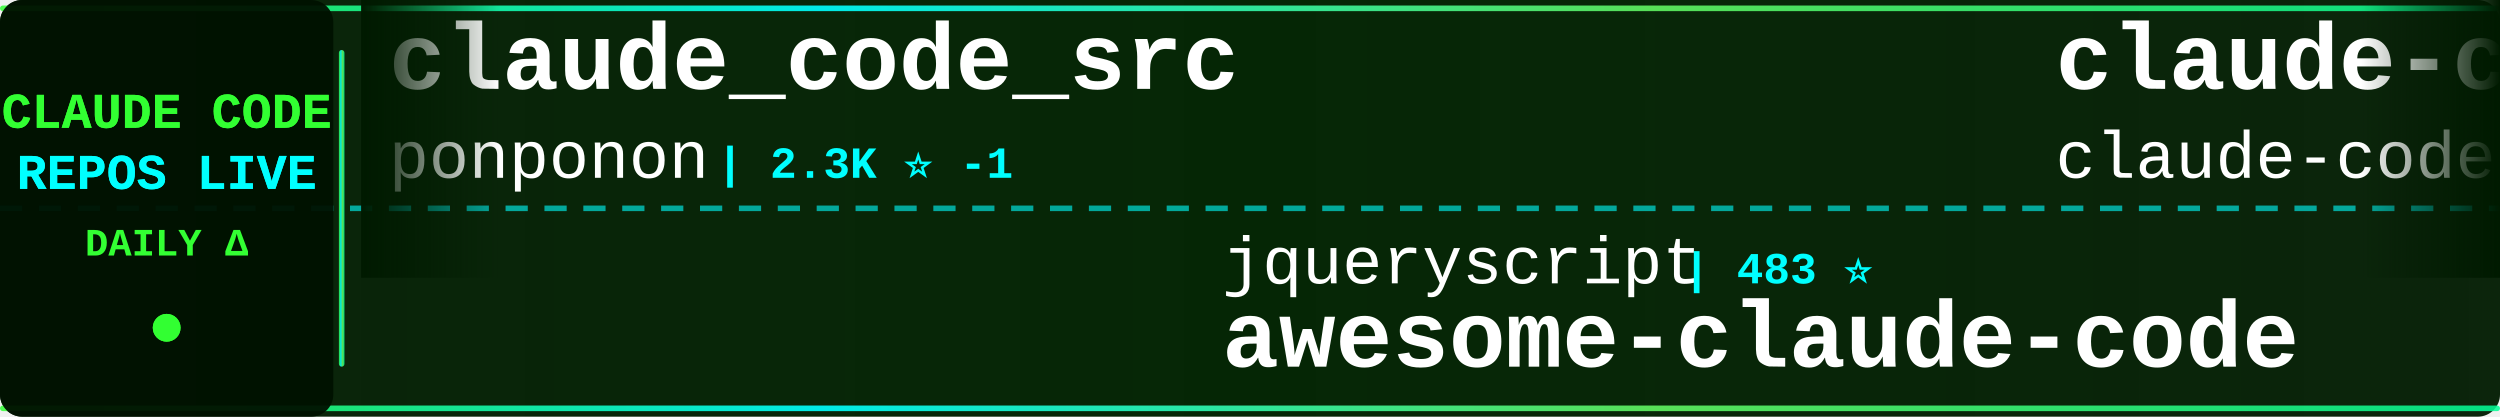
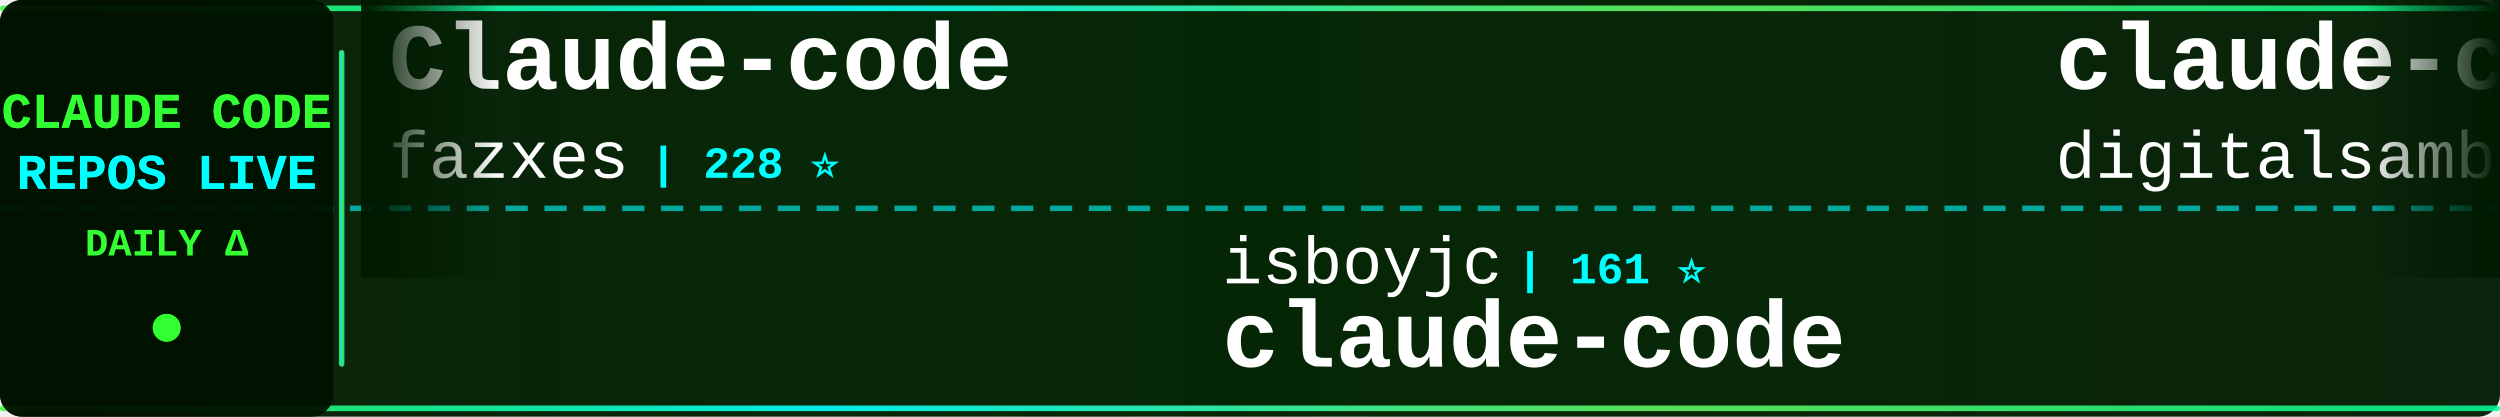
<svg xmlns="http://www.w3.org/2000/svg" width="900" height="150">
  <defs>
    <linearGradient id="tickerBg" x1="0%" y1="0%" x2="100%" y2="0%">
      <stop offset="0%" style="stop-color:#001a00;stop-opacity:0.95" />
      <stop offset="50%" style="stop-color:#002200;stop-opacity:0.98" />
      <stop offset="100%" style="stop-color:#001a00;stop-opacity:0.95" />
    </linearGradient>
    <linearGradient id="borderGrad" x1="0%" y1="0%" x2="100%" y2="0%">
      <stop offset="0%" style="stop-color:#33ff33;stop-opacity:0.85">
        <animate attributeName="stop-opacity" values="0.85;1;0.85" dur="2s" repeatCount="indefinite" />
      </stop>
      <stop offset="33%" style="stop-color:#00ffff;stop-opacity:0.9">
        <animate attributeName="stop-opacity" values="0.9;1;0.9" dur="2.2s" repeatCount="indefinite" />
      </stop>
      <stop offset="66%" style="stop-color:#66ff66;stop-opacity:0.85">
        <animate attributeName="stop-opacity" values="0.85;1;0.85" dur="1.8s" repeatCount="indefinite" />
      </stop>
      <stop offset="100%" style="stop-color:#00ff99;stop-opacity:0.85">
        <animate attributeName="stop-opacity" values="0.85;1;0.85" dur="2s" repeatCount="indefinite" />
      </stop>
    </linearGradient>
    <filter id="textGlow">
      <feGaussianBlur stdDeviation="0.1" result="coloredBlur" />
      <feMerge>
        <feMergeNode in="coloredBlur" />
        <feMergeNode in="SourceGraphic" />
      </feMerge>
    </filter>
    <filter id="metricGlow">
      <feGaussianBlur stdDeviation="0.2" result="coloredBlur" />
      <feMerge>
        <feMergeNode in="coloredBlur" />
        <feMergeNode in="SourceGraphic" />
      </feMerge>
    </filter>
    <linearGradient id="leftFade" x1="0%" y1="0%" x2="100%" y2="0%">
      <stop offset="0%" style="stop-color:#001a00;stop-opacity:1" />
      <stop offset="100%" style="stop-color:#001a00;stop-opacity:0" />
    </linearGradient>
    <linearGradient id="rightFade" x1="0%" y1="0%" x2="100%" y2="0%">
      <stop offset="0%" style="stop-color:#001a00;stop-opacity:0" />
      <stop offset="100%" style="stop-color:#001a00;stop-opacity:1" />
    </linearGradient>
  </defs>
  <rect width="900" height="150" fill="url(#tickerBg)" rx="8" />
  <rect x="0" y="2" width="900" height="2" fill="url(#borderGrad)" rx="1" />
  <rect x="0" y="146" width="900" height="2" fill="url(#borderGrad)" rx="1" />
  <line x1="0" y1="75" x2="900" y2="75" stroke="#00ffff" stroke-width="2" stroke-dasharray="8 6" opacity="0.6" />
  <rect x="0" y="0" width="120" height="150" fill="#001100" opacity="0.95" rx="8" />
  <text x="60" y="46" font-family="'Courier New', monospace" font-size="18" font-weight="bold" fill="#33ff33" text-anchor="middle" filter="url(#textGlow)">
    CLAUDE CODE
  </text>
  <text x="60" y="68" font-family="'Courier New', monospace" font-size="18" font-weight="bold" fill="#00ffff" text-anchor="middle" filter="url(#textGlow)">
    REPOS LIVE
  </text>
  <text x="60" y="92" font-family="'Courier New', monospace" font-size="14" font-weight="bold" fill="#33ff33" text-anchor="middle">
    DAILY Δ
  </text>
  <circle cx="60" cy="118" r="5" fill="#33ff33" filter="url(#metricGlow)">
    <animate attributeName="r" values="4;6;4" dur="1.5s" repeatCount="indefinite" />
    <animate attributeName="opacity" values="0.6;1;0.6" dur="1.5s" repeatCount="indefinite" />
  </circle>
  <rect x="122" y="18" width="2" height="114" fill="url(#borderGrad)" rx="1" />
  <clipPath id="tickerClip">
    <rect x="130" y="0" width="770" height="150" />
  </clipPath>
  <g clip-path="url(#tickerClip)">
    <g id="tickerItems">
      <animateTransform attributeName="transform" attributeType="XML" type="translate" from="0 0" to="-3000 0" dur="54s" repeatCount="indefinite" />
      <g transform="translate(0, 0)">
-         <text x="140" y="32" font-family="'Courier New', monospace" font-size="34" font-weight="bold" fill="#ffffff">claude_code_src</text>
-         <text x="140" y="64" font-family="'Courier New', monospace" font-size="24" font-weight="normal" fill="#ffffff" opacity="1.0">ponponon</text>
-         <text x="258" y="64" font-family="'Courier New', monospace" font-size="16" font-weight="bold" fill="#00ffff"> | 2.3K ⭐ -1</text>
+         <text x="140" y="32" font-family="'Courier New', monospace" font-size="34" font-weight="bold" fill="#ffffff">Claude-code</text>
+         <text x="140" y="64" font-family="'Courier New', monospace" font-size="24" font-weight="normal" fill="#ffffff" opacity="1.0">fazxes</text>
+         <text x="234" y="64" font-family="'Courier New', monospace" font-size="16" font-weight="bold" fill="#00ffff"> | 228 ⭐</text>
      </g>
      <g transform="translate(300, 0)">
-         <text x="140" y="102" font-family="'Courier New', monospace" font-size="24" font-weight="normal" fill="#ffffff" opacity="1.0">jqueryscript</text>
-         <text x="306" y="102" font-family="'Courier New', monospace" font-size="16" font-weight="bold" fill="#00ffff"> | 483 ⭐</text>
-         <text x="140" y="132" font-family="'Courier New', monospace" font-size="34" font-weight="bold" fill="#ffffff">awesome-claude-code</text>
+         <text x="140" y="102" font-family="'Courier New', monospace" font-size="24" font-weight="normal" fill="#ffffff" opacity="1.0">isboyjc</text>
+         <text x="246" y="102" font-family="'Courier New', monospace" font-size="16" font-weight="bold" fill="#00ffff"> | 161 ⭐</text>
+         <text x="140" y="132" font-family="'Courier New', monospace" font-size="34" font-weight="bold" fill="#ffffff">claude-code</text>
      </g>
      <g transform="translate(600, 0)">
-         <text x="140" y="32" font-family="'Courier New', monospace" font-size="34" font-weight="bold" fill="#ffffff">claude-code</text>
-         <text x="140" y="64" font-family="'Courier New', monospace" font-size="24" font-weight="normal" fill="#ffffff" opacity="1.0">claude-code-best</text>
-         <text x="354" y="64" font-family="'Courier New', monospace" font-size="16" font-weight="bold" fill="#00ffff"> | 21.7K ⭐ +13</text>
+         <text x="140" y="32" font-family="'Courier New', monospace" font-size="34" font-weight="bold" fill="#ffffff">claude-code-video-toolki...</text>
+         <text x="140" y="64" font-family="'Courier New', monospace" font-size="24" font-weight="normal" fill="#ffffff" opacity="1.0">digitalsamba</text>
+         <text x="306" y="64" font-family="'Courier New', monospace" font-size="16" font-weight="bold" fill="#00ffff"> | 1.9K ⭐ +1</text>
      </g>
      <g transform="translate(900, 0)">
-         <text x="140" y="102" font-family="'Courier New', monospace" font-size="24" font-weight="normal" fill="#ffffff" opacity="1.0">https-deeplearning-ai</text>
-         <text x="414" y="102" font-family="'Courier New', monospace" font-size="16" font-weight="bold" fill="#00ffff"> | 537 ⭐</text>
-         <text x="140" y="132" font-family="'Courier New', monospace" font-size="34" font-weight="bold" fill="#ffffff">sc-claude-code-files</text>
+         <text x="140" y="102" font-family="'Courier New', monospace" font-size="24" font-weight="normal" fill="#ffffff" opacity="1.0">shanraisshan</text>
+         <text x="306" y="102" font-family="'Courier New', monospace" font-size="16" font-weight="bold" fill="#00ffff"> | 63.8K ⭐ +6</text>
+         <text x="140" y="132" font-family="'Courier New', monospace" font-size="34" font-weight="bold" fill="#ffffff">claude-code-best-practic...</text>
      </g>
      <g transform="translate(1200, 0)">
-         <text x="140" y="32" font-family="'Courier New', monospace" font-size="34" font-weight="bold" fill="#ffffff">claude-code-guide</text>
-         <text x="140" y="64" font-family="'Courier New', monospace" font-size="24" font-weight="normal" fill="#ffffff" opacity="1.0">zebbern</text>
-         <text x="246" y="64" font-family="'Courier New', monospace" font-size="16" font-weight="bold" fill="#00ffff"> | 4.4K ⭐</text>
+         <text x="140" y="32" font-family="'Courier New', monospace" font-size="34" font-weight="bold" fill="#ffffff">claude-code-source-code</text>
+         <text x="140" y="64" font-family="'Courier New', monospace" font-size="24" font-weight="normal" fill="#ffffff" opacity="1.0">777genius</text>
+         <text x="270" y="64" font-family="'Courier New', monospace" font-size="16" font-weight="bold" fill="#00ffff"> | 923 ⭐</text>
      </g>
      <g transform="translate(1500, 0)">
-         <text x="140" y="102" font-family="'Courier New', monospace" font-size="24" font-weight="normal" fill="#ffffff" opacity="1.0">Pimzino</text>
-         <text x="246" y="102" font-family="'Courier New', monospace" font-size="16" font-weight="bold" fill="#00ffff"> | 3.8K ⭐</text>
-         <text x="140" y="132" font-family="'Courier New', monospace" font-size="34" font-weight="bold" fill="#ffffff">claude-code-spec-workflo...</text>
+         <text x="140" y="102" font-family="'Courier New', monospace" font-size="24" font-weight="normal" fill="#ffffff" opacity="1.0">yasasbanukaofficial</text>
+         <text x="390" y="102" font-family="'Courier New', monospace" font-size="16" font-weight="bold" fill="#00ffff"> | 3.9K ⭐</text>
+         <text x="140" y="132" font-family="'Courier New', monospace" font-size="34" font-weight="bold" fill="#ffffff">claude-code</text>
      </g>
      <g transform="translate(1800, 0)">
-         <text x="140" y="32" font-family="'Courier New', monospace" font-size="34" font-weight="bold" fill="#ffffff">Claude-Code</text>
-         <text x="140" y="64" font-family="'Courier New', monospace" font-size="24" font-weight="normal" fill="#ffffff" opacity="1.0">KPR111</text>
-         <text x="234" y="64" font-family="'Courier New', monospace" font-size="16" font-weight="bold" fill="#00ffff"> | 18 ⭐</text>
+         <text x="140" y="32" font-family="'Courier New', monospace" font-size="34" font-weight="bold" fill="#ffffff">claude-code-from-scratch</text>
+         <text x="140" y="64" font-family="'Courier New', monospace" font-size="24" font-weight="normal" fill="#ffffff" opacity="1.0">Windy3f3f3f3f</text>
+         <text x="318" y="64" font-family="'Courier New', monospace" font-size="16" font-weight="bold" fill="#00ffff"> | 2.5K ⭐ +3</text>
      </g>
      <g transform="translate(2100, 0)">
-         <text x="140" y="102" font-family="'Courier New', monospace" font-size="24" font-weight="normal" fill="#ffffff" opacity="1.0">diet103</text>
-         <text x="246" y="102" font-family="'Courier New', monospace" font-size="16" font-weight="bold" fill="#00ffff"> | 10.0K ⭐ +1</text>
-         <text x="140" y="132" font-family="'Courier New', monospace" font-size="34" font-weight="bold" fill="#ffffff">claude-code-infrastructu...</text>
+         <text x="140" y="102" font-family="'Courier New', monospace" font-size="24" font-weight="normal" fill="#ffffff" opacity="1.0">OrcaWhisper</text>
+         <text x="294" y="102" font-family="'Courier New', monospace" font-size="16" font-weight="bold" fill="#00ffff"> | 87 ⭐</text>
+         <text x="140" y="132" font-family="'Courier New', monospace" font-size="34" font-weight="bold" fill="#ffffff">Claude-Code</text>
      </g>
      <g transform="translate(2400, 0)">
-         <text x="140" y="32" font-family="'Courier New', monospace" font-size="34" font-weight="bold" fill="#ffffff">claude-code</text>
-         <text x="140" y="64" font-family="'Courier New', monospace" font-size="24" font-weight="normal" fill="#ffffff" opacity="1.0">freestylefly</text>
-         <text x="306" y="64" font-family="'Courier New', monospace" font-size="16" font-weight="bold" fill="#00ffff"> | 128 ⭐</text>
+         <text x="140" y="32" font-family="'Courier New', monospace" font-size="34" font-weight="bold" fill="#ffffff">claude-code-settings</text>
+         <text x="140" y="64" font-family="'Courier New', monospace" font-size="24" font-weight="normal" fill="#ffffff" opacity="1.0">feiskyer</text>
+         <text x="258" y="64" font-family="'Courier New', monospace" font-size="16" font-weight="bold" fill="#00ffff"> | 1.6K ⭐</text>
      </g>
      <g transform="translate(2700, 0)">
        <text x="140" y="102" font-family="'Courier New', monospace" font-size="24" font-weight="normal" fill="#ffffff" opacity="1.0">VineeTagarwaL-code</text>
        <text x="378" y="102" font-family="'Courier New', monospace" font-size="16" font-weight="bold" fill="#00ffff"> | 273 ⭐</text>
        <text x="140" y="132" font-family="'Courier New', monospace" font-size="34" font-weight="bold" fill="#ffffff">claude-code</text>
      </g>
      <g transform="translate(3000, 0)">
-         <text x="140" y="32" font-family="'Courier New', monospace" font-size="34" font-weight="bold" fill="#ffffff">claude_code_src</text>
-         <text x="140" y="64" font-family="'Courier New', monospace" font-size="24" font-weight="normal" fill="#ffffff" opacity="1.0">ponponon</text>
-         <text x="258" y="64" font-family="'Courier New', monospace" font-size="16" font-weight="bold" fill="#00ffff"> | 2.3K ⭐ -1</text>
+         <text x="140" y="32" font-family="'Courier New', monospace" font-size="34" font-weight="bold" fill="#ffffff">Claude-code</text>
+         <text x="140" y="64" font-family="'Courier New', monospace" font-size="24" font-weight="normal" fill="#ffffff" opacity="1.0">fazxes</text>
+         <text x="234" y="64" font-family="'Courier New', monospace" font-size="16" font-weight="bold" fill="#00ffff"> | 228 ⭐</text>
      </g>
      <g transform="translate(3300, 0)">
-         <text x="140" y="102" font-family="'Courier New', monospace" font-size="24" font-weight="normal" fill="#ffffff" opacity="1.0">jqueryscript</text>
-         <text x="306" y="102" font-family="'Courier New', monospace" font-size="16" font-weight="bold" fill="#00ffff"> | 483 ⭐</text>
-         <text x="140" y="132" font-family="'Courier New', monospace" font-size="34" font-weight="bold" fill="#ffffff">awesome-claude-code</text>
+         <text x="140" y="102" font-family="'Courier New', monospace" font-size="24" font-weight="normal" fill="#ffffff" opacity="1.0">isboyjc</text>
+         <text x="246" y="102" font-family="'Courier New', monospace" font-size="16" font-weight="bold" fill="#00ffff"> | 161 ⭐</text>
+         <text x="140" y="132" font-family="'Courier New', monospace" font-size="34" font-weight="bold" fill="#ffffff">claude-code</text>
      </g>
      <g transform="translate(3600, 0)">
-         <text x="140" y="32" font-family="'Courier New', monospace" font-size="34" font-weight="bold" fill="#ffffff">claude-code</text>
-         <text x="140" y="64" font-family="'Courier New', monospace" font-size="24" font-weight="normal" fill="#ffffff" opacity="1.0">claude-code-best</text>
-         <text x="354" y="64" font-family="'Courier New', monospace" font-size="16" font-weight="bold" fill="#00ffff"> | 21.7K ⭐ +13</text>
+         <text x="140" y="32" font-family="'Courier New', monospace" font-size="34" font-weight="bold" fill="#ffffff">claude-code-video-toolki...</text>
+         <text x="140" y="64" font-family="'Courier New', monospace" font-size="24" font-weight="normal" fill="#ffffff" opacity="1.0">digitalsamba</text>
+         <text x="306" y="64" font-family="'Courier New', monospace" font-size="16" font-weight="bold" fill="#00ffff"> | 1.9K ⭐ +1</text>
      </g>
      <g transform="translate(3900, 0)">
-         <text x="140" y="102" font-family="'Courier New', monospace" font-size="24" font-weight="normal" fill="#ffffff" opacity="1.0">https-deeplearning-ai</text>
-         <text x="414" y="102" font-family="'Courier New', monospace" font-size="16" font-weight="bold" fill="#00ffff"> | 537 ⭐</text>
-         <text x="140" y="132" font-family="'Courier New', monospace" font-size="34" font-weight="bold" fill="#ffffff">sc-claude-code-files</text>
+         <text x="140" y="102" font-family="'Courier New', monospace" font-size="24" font-weight="normal" fill="#ffffff" opacity="1.0">shanraisshan</text>
+         <text x="306" y="102" font-family="'Courier New', monospace" font-size="16" font-weight="bold" fill="#00ffff"> | 63.8K ⭐ +6</text>
+         <text x="140" y="132" font-family="'Courier New', monospace" font-size="34" font-weight="bold" fill="#ffffff">claude-code-best-practic...</text>
      </g>
    </g>
  </g>
  <rect x="130" y="0" width="50" height="100" fill="url(#leftFade)" />
  <rect x="850" y="0" width="50" height="100" fill="url(#rightFade)" />
</svg>
